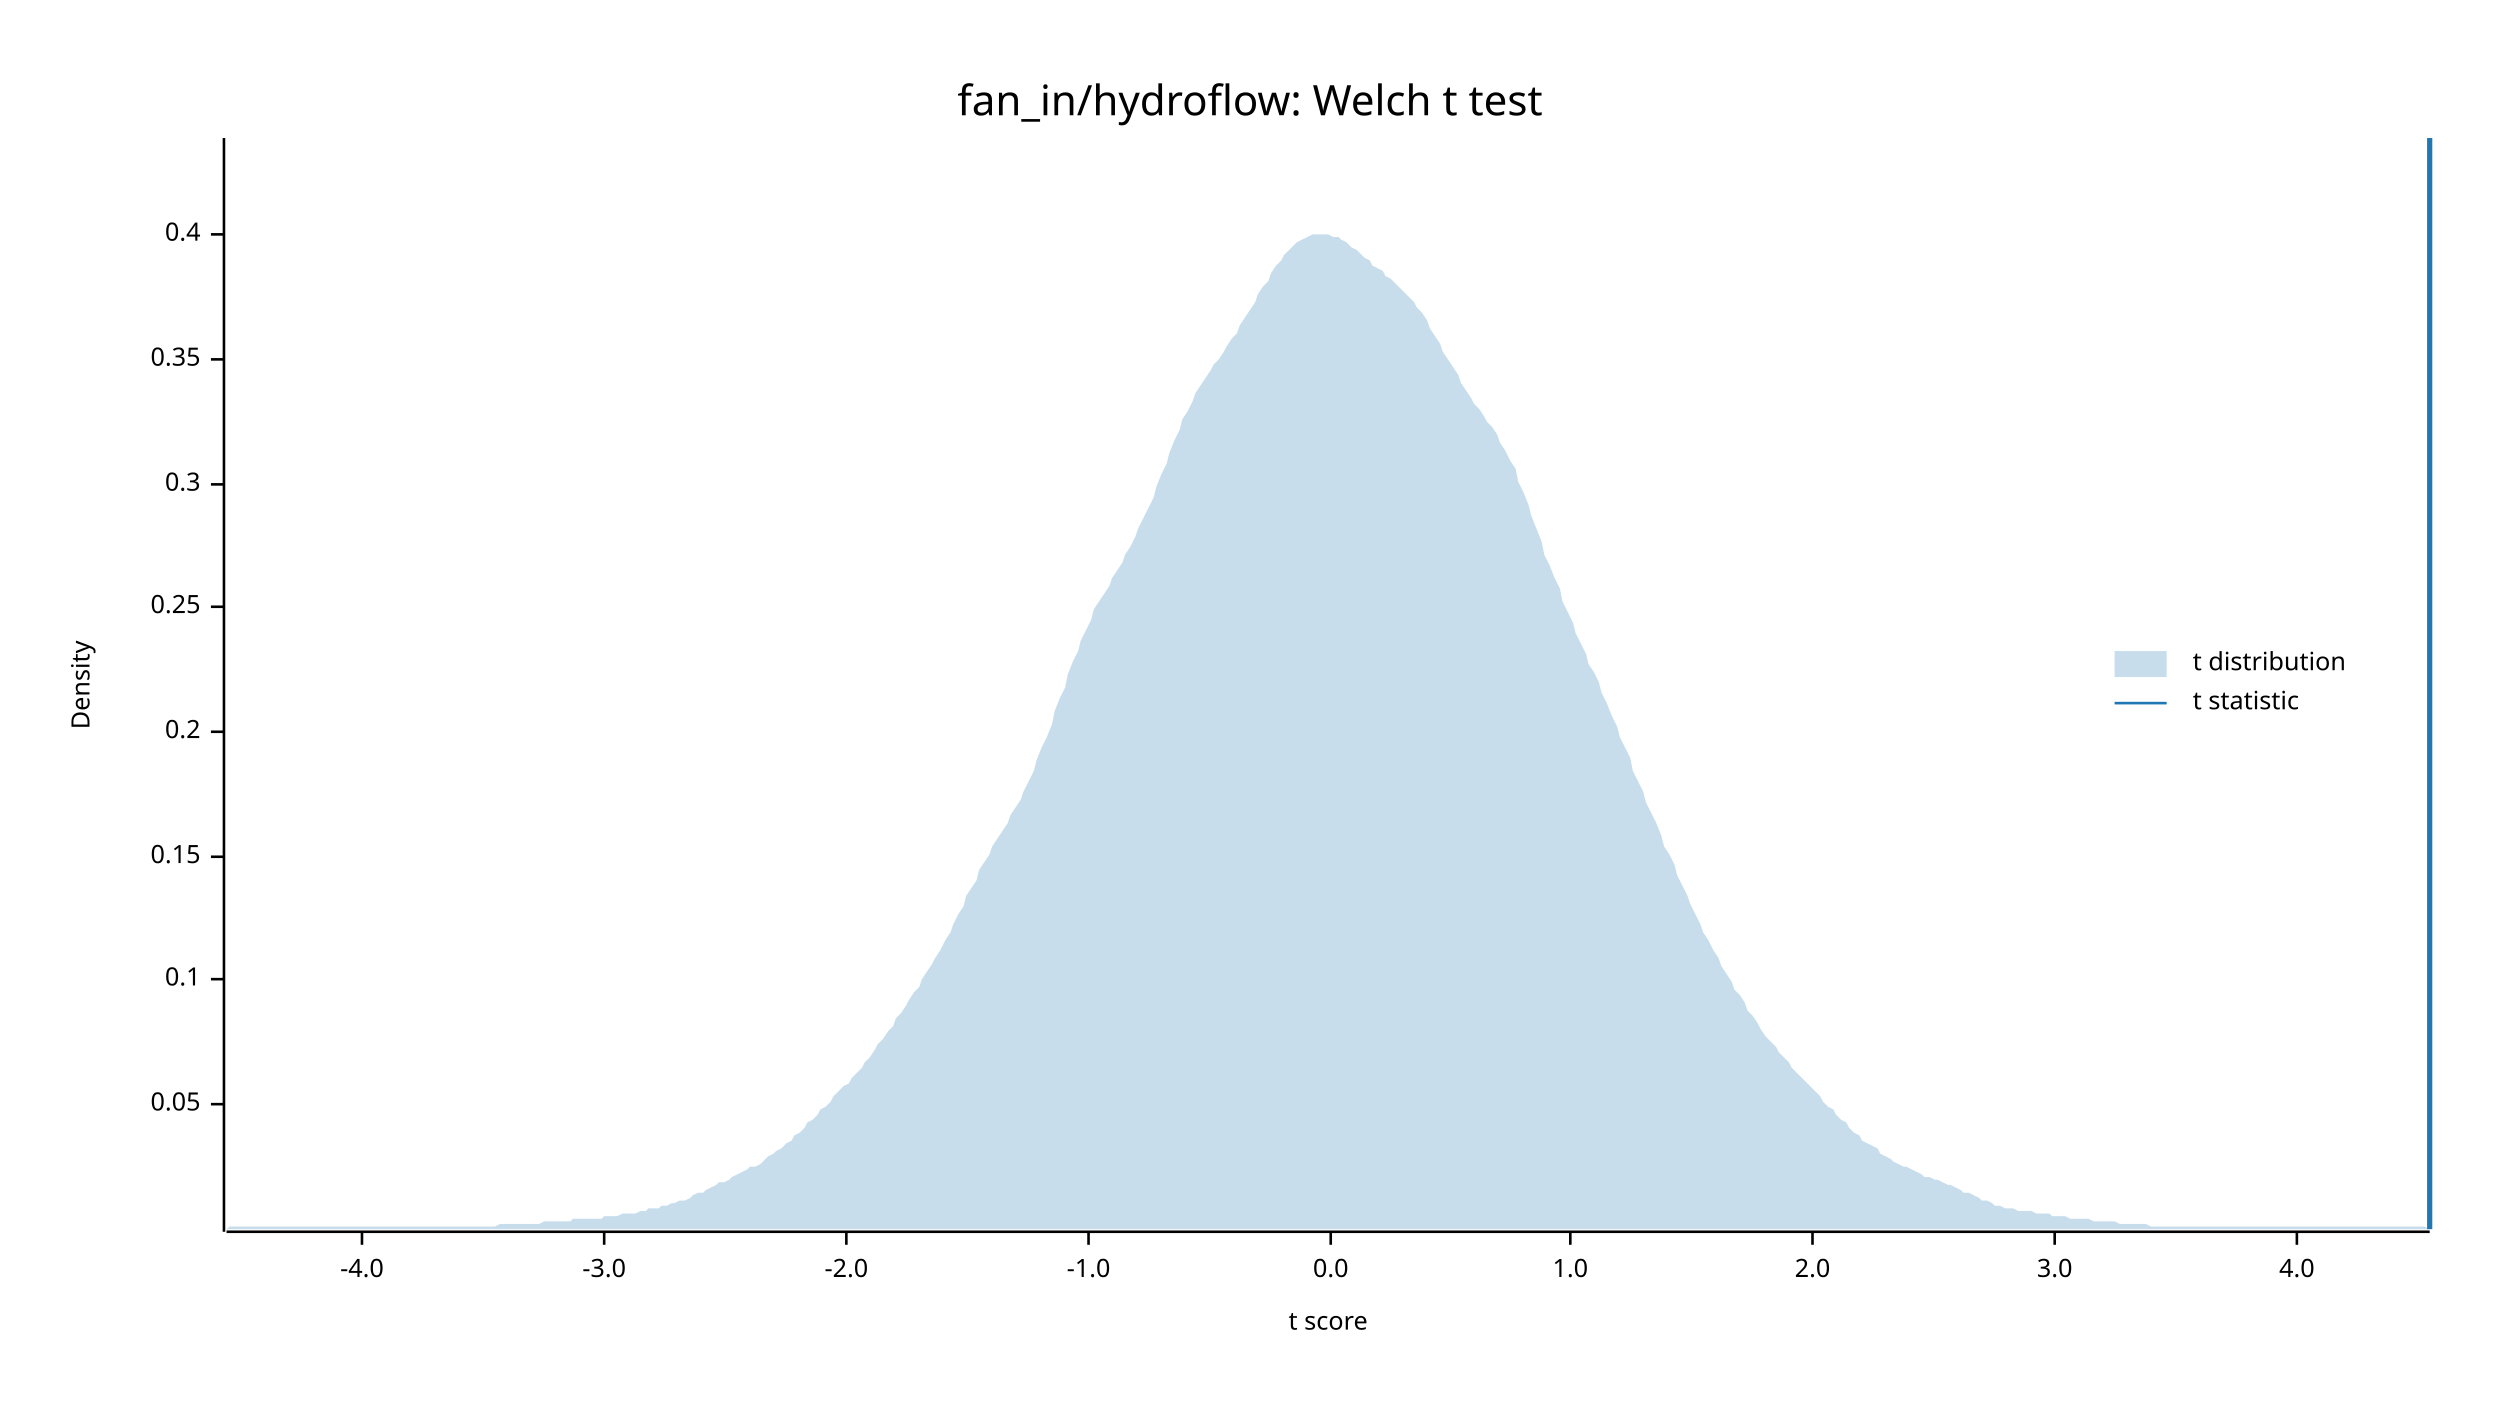
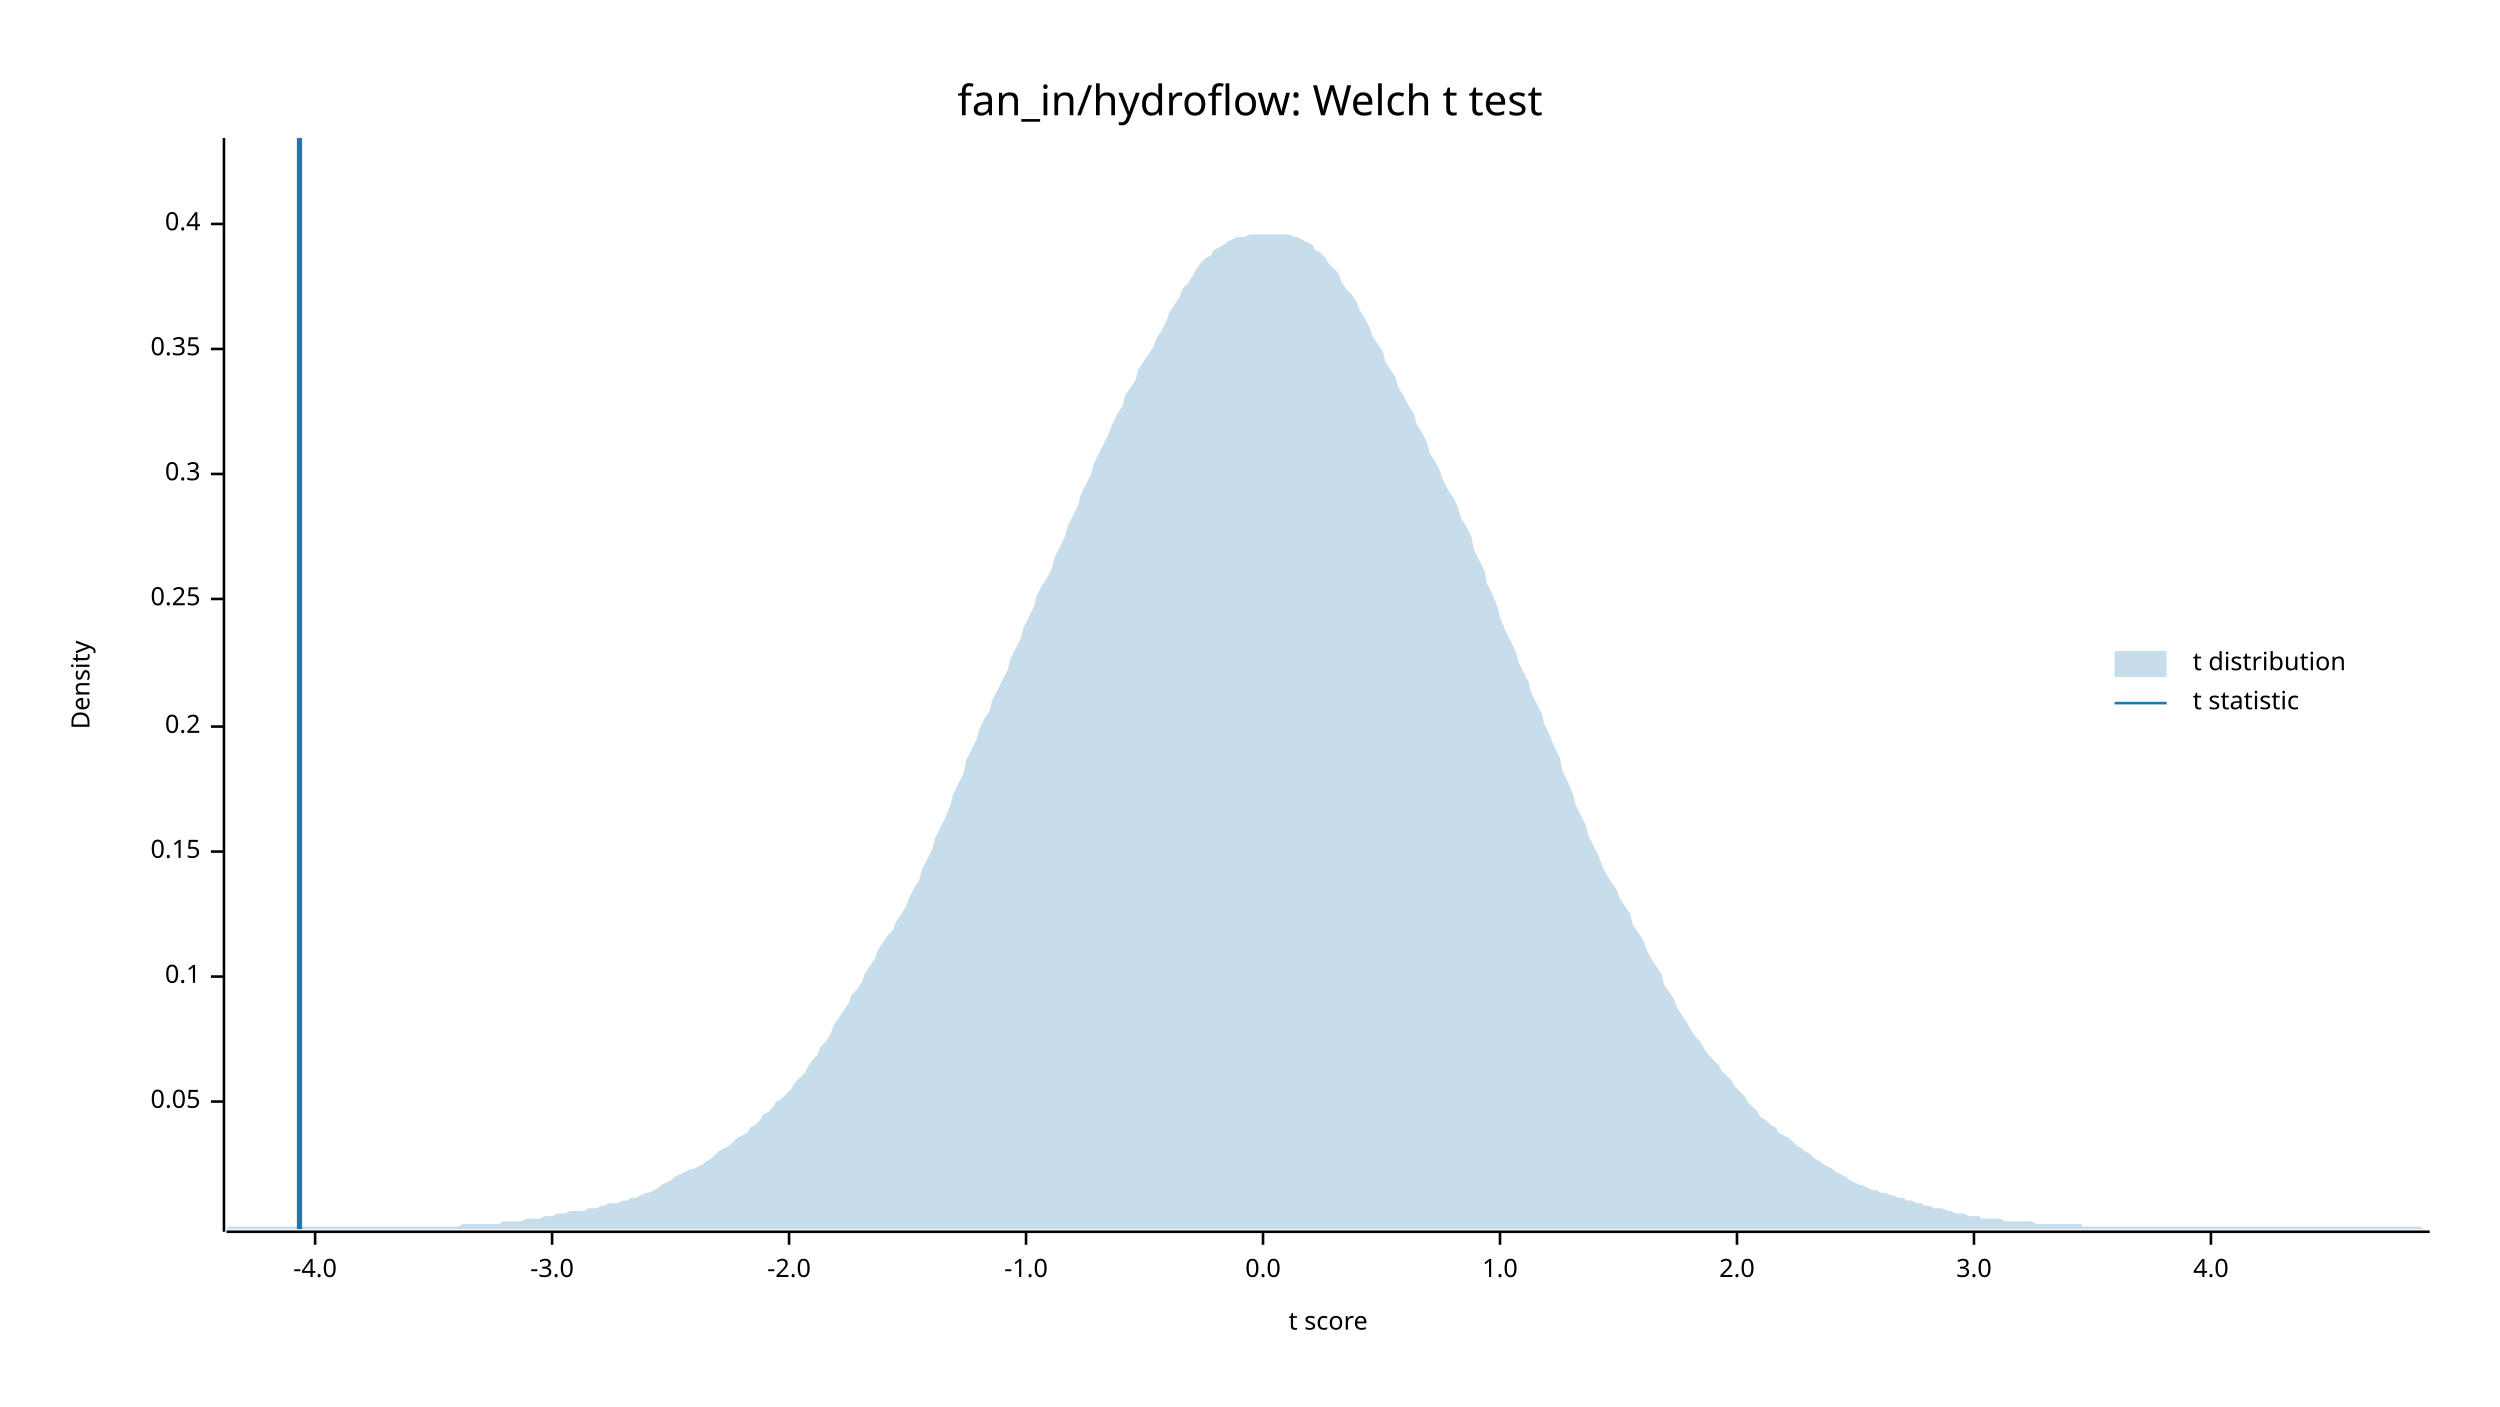
<svg xmlns="http://www.w3.org/2000/svg" width="960" height="540" viewBox="0 0 960 540">
  <text x="480" y="32" dy="0.76em" text-anchor="middle" font-family="sans-serif" font-size="16.129" opacity="1" fill="#000000">
fan_in/hydroflow: Welch t test
</text>
  <text x="27" y="263" dy="0.76em" text-anchor="middle" font-family="sans-serif" font-size="9.677" opacity="1" fill="#000000" transform="rotate(270, 27, 263)">
Density
</text>
  <text x="510" y="513" dy="-0.5ex" text-anchor="middle" font-family="sans-serif" font-size="9.677" opacity="1" fill="#000000">
t score
</text>
  <polyline fill="none" opacity="1" stroke="#000000" stroke-width="1" points="86,53 86,473 " />
-   <text x="77" y="424" dy="0.5ex" text-anchor="end" font-family="sans-serif" font-size="9.677" opacity="1" fill="#000000">
+   <text x="77" y="423" dy="0.5ex" text-anchor="end" font-family="sans-serif" font-size="9.677" opacity="1" fill="#000000">
0.05
</text>
-   <polyline fill="none" opacity="1" stroke="#000000" stroke-width="1" points="81,424 86,424 " />
-   <text x="77" y="376" dy="0.5ex" text-anchor="end" font-family="sans-serif" font-size="9.677" opacity="1" fill="#000000">
+   <polyline fill="none" opacity="1" stroke="#000000" stroke-width="1" points="81,423 86,423 " />
+   <text x="77" y="375" dy="0.5ex" text-anchor="end" font-family="sans-serif" font-size="9.677" opacity="1" fill="#000000">
0.1
</text>
-   <polyline fill="none" opacity="1" stroke="#000000" stroke-width="1" points="81,376 86,376 " />
-   <text x="77" y="329" dy="0.5ex" text-anchor="end" font-family="sans-serif" font-size="9.677" opacity="1" fill="#000000">
+   <polyline fill="none" opacity="1" stroke="#000000" stroke-width="1" points="81,375 86,375 " />
+   <text x="77" y="327" dy="0.5ex" text-anchor="end" font-family="sans-serif" font-size="9.677" opacity="1" fill="#000000">
0.15
</text>
-   <polyline fill="none" opacity="1" stroke="#000000" stroke-width="1" points="81,329 86,329 " />
-   <text x="77" y="281" dy="0.5ex" text-anchor="end" font-family="sans-serif" font-size="9.677" opacity="1" fill="#000000">
+   <polyline fill="none" opacity="1" stroke="#000000" stroke-width="1" points="81,327 86,327 " />
+   <text x="77" y="279" dy="0.5ex" text-anchor="end" font-family="sans-serif" font-size="9.677" opacity="1" fill="#000000">
0.2
</text>
-   <polyline fill="none" opacity="1" stroke="#000000" stroke-width="1" points="81,281 86,281 " />
-   <text x="77" y="233" dy="0.5ex" text-anchor="end" font-family="sans-serif" font-size="9.677" opacity="1" fill="#000000">
+   <polyline fill="none" opacity="1" stroke="#000000" stroke-width="1" points="81,279 86,279 " />
+   <text x="77" y="230" dy="0.5ex" text-anchor="end" font-family="sans-serif" font-size="9.677" opacity="1" fill="#000000">
0.25
</text>
-   <polyline fill="none" opacity="1" stroke="#000000" stroke-width="1" points="81,233 86,233 " />
-   <text x="77" y="186" dy="0.5ex" text-anchor="end" font-family="sans-serif" font-size="9.677" opacity="1" fill="#000000">
+   <polyline fill="none" opacity="1" stroke="#000000" stroke-width="1" points="81,230 86,230 " />
+   <text x="77" y="182" dy="0.5ex" text-anchor="end" font-family="sans-serif" font-size="9.677" opacity="1" fill="#000000">
0.3
</text>
-   <polyline fill="none" opacity="1" stroke="#000000" stroke-width="1" points="81,186 86,186 " />
-   <text x="77" y="138" dy="0.5ex" text-anchor="end" font-family="sans-serif" font-size="9.677" opacity="1" fill="#000000">
+   <polyline fill="none" opacity="1" stroke="#000000" stroke-width="1" points="81,182 86,182 " />
+   <text x="77" y="134" dy="0.5ex" text-anchor="end" font-family="sans-serif" font-size="9.677" opacity="1" fill="#000000">
0.35
</text>
-   <polyline fill="none" opacity="1" stroke="#000000" stroke-width="1" points="81,138 86,138 " />
-   <text x="77" y="90" dy="0.5ex" text-anchor="end" font-family="sans-serif" font-size="9.677" opacity="1" fill="#000000">
+   <polyline fill="none" opacity="1" stroke="#000000" stroke-width="1" points="81,134 86,134 " />
+   <text x="77" y="86" dy="0.5ex" text-anchor="end" font-family="sans-serif" font-size="9.677" opacity="1" fill="#000000">
0.4
</text>
-   <polyline fill="none" opacity="1" stroke="#000000" stroke-width="1" points="81,90 86,90 " />
+   <polyline fill="none" opacity="1" stroke="#000000" stroke-width="1" points="81,86 86,86 " />
  <polyline fill="none" opacity="1" stroke="#000000" stroke-width="1" points="87,473 933,473 " />
-   <text x="139" y="483" dy="0.76em" text-anchor="middle" font-family="sans-serif" font-size="9.677" opacity="1" fill="#000000">
+   <text x="121" y="483" dy="0.76em" text-anchor="middle" font-family="sans-serif" font-size="9.677" opacity="1" fill="#000000">
-4.0
</text>
-   <polyline fill="none" opacity="1" stroke="#000000" stroke-width="1" points="139,473 139,478 " />
-   <text x="232" y="483" dy="0.76em" text-anchor="middle" font-family="sans-serif" font-size="9.677" opacity="1" fill="#000000">
+   <polyline fill="none" opacity="1" stroke="#000000" stroke-width="1" points="121,473 121,478 " />
+   <text x="212" y="483" dy="0.76em" text-anchor="middle" font-family="sans-serif" font-size="9.677" opacity="1" fill="#000000">
-3.0
</text>
-   <polyline fill="none" opacity="1" stroke="#000000" stroke-width="1" points="232,473 232,478 " />
-   <text x="325" y="483" dy="0.76em" text-anchor="middle" font-family="sans-serif" font-size="9.677" opacity="1" fill="#000000">
+   <polyline fill="none" opacity="1" stroke="#000000" stroke-width="1" points="212,473 212,478 " />
+   <text x="303" y="483" dy="0.76em" text-anchor="middle" font-family="sans-serif" font-size="9.677" opacity="1" fill="#000000">
-2.0
</text>
-   <polyline fill="none" opacity="1" stroke="#000000" stroke-width="1" points="325,473 325,478 " />
-   <text x="418" y="483" dy="0.76em" text-anchor="middle" font-family="sans-serif" font-size="9.677" opacity="1" fill="#000000">
+   <polyline fill="none" opacity="1" stroke="#000000" stroke-width="1" points="303,473 303,478 " />
+   <text x="394" y="483" dy="0.76em" text-anchor="middle" font-family="sans-serif" font-size="9.677" opacity="1" fill="#000000">
-1.0
</text>
-   <polyline fill="none" opacity="1" stroke="#000000" stroke-width="1" points="418,473 418,478 " />
-   <text x="511" y="483" dy="0.76em" text-anchor="middle" font-family="sans-serif" font-size="9.677" opacity="1" fill="#000000">
+   <polyline fill="none" opacity="1" stroke="#000000" stroke-width="1" points="394,473 394,478 " />
+   <text x="485" y="483" dy="0.76em" text-anchor="middle" font-family="sans-serif" font-size="9.677" opacity="1" fill="#000000">
0.0
</text>
-   <polyline fill="none" opacity="1" stroke="#000000" stroke-width="1" points="511,473 511,478 " />
-   <text x="603" y="483" dy="0.76em" text-anchor="middle" font-family="sans-serif" font-size="9.677" opacity="1" fill="#000000">
+   <polyline fill="none" opacity="1" stroke="#000000" stroke-width="1" points="485,473 485,478 " />
+   <text x="576" y="483" dy="0.76em" text-anchor="middle" font-family="sans-serif" font-size="9.677" opacity="1" fill="#000000">
1.0
</text>
-   <polyline fill="none" opacity="1" stroke="#000000" stroke-width="1" points="603,473 603,478 " />
-   <text x="696" y="483" dy="0.76em" text-anchor="middle" font-family="sans-serif" font-size="9.677" opacity="1" fill="#000000">
+   <polyline fill="none" opacity="1" stroke="#000000" stroke-width="1" points="576,473 576,478 " />
+   <text x="667" y="483" dy="0.76em" text-anchor="middle" font-family="sans-serif" font-size="9.677" opacity="1" fill="#000000">
2.0
</text>
-   <polyline fill="none" opacity="1" stroke="#000000" stroke-width="1" points="696,473 696,478 " />
-   <text x="789" y="483" dy="0.76em" text-anchor="middle" font-family="sans-serif" font-size="9.677" opacity="1" fill="#000000">
+   <polyline fill="none" opacity="1" stroke="#000000" stroke-width="1" points="667,473 667,478 " />
+   <text x="758" y="483" dy="0.76em" text-anchor="middle" font-family="sans-serif" font-size="9.677" opacity="1" fill="#000000">
3.0
</text>
-   <polyline fill="none" opacity="1" stroke="#000000" stroke-width="1" points="789,473 789,478 " />
-   <text x="882" y="483" dy="0.76em" text-anchor="middle" font-family="sans-serif" font-size="9.677" opacity="1" fill="#000000">
+   <polyline fill="none" opacity="1" stroke="#000000" stroke-width="1" points="758,473 758,478 " />
+   <text x="849" y="483" dy="0.76em" text-anchor="middle" font-family="sans-serif" font-size="9.677" opacity="1" fill="#000000">
4.0
</text>
-   <polyline fill="none" opacity="1" stroke="#000000" stroke-width="1" points="882,473 882,478 " />
-   <polygon opacity="0.25" fill="#1F78B4" points="87,472 88,471 90,471 92,471 93,471 95,471 97,471 98,471 100,471 102,471 103,471 105,471 107,471 109,471 110,471 112,471 114,471 115,471 117,471 119,471 120,471 122,471 124,471 125,471 127,471 129,471 131,471 132,471 134,471 136,471 137,471 139,471 141,471 142,471 144,471 146,471 148,471 149,471 151,471 153,471 154,471 156,471 158,471 159,471 161,471 163,471 164,471 166,471 168,471 170,471 171,471 173,471 175,471 176,471 178,471 180,471 181,471 183,471 185,471 187,471 188,471 190,471 192,470 193,470 195,470 197,470 198,470 200,470 202,470 203,470 205,470 207,470 209,469 210,469 212,469 214,469 215,469 217,469 219,469 220,468 222,468 224,468 226,468 227,468 229,468 231,468 232,467 234,467 236,467 237,467 239,466 241,466 242,466 244,466 246,465 248,465 249,464 251,464 253,464 254,463 256,463 258,462 259,462 261,461 263,461 265,460 266,459 268,458 270,458 271,457 273,456 275,455 276,454 278,454 280,453 281,452 283,451 285,450 287,449 288,448 290,448 292,447 293,446 295,444 297,443 298,442 300,441 302,439 304,438 305,436 307,435 309,433 310,431 312,430 314,428 315,426 317,425 319,423 320,421 322,419 324,417 326,416 327,414 329,412 331,410 332,408 334,406 336,403 337,401 339,399 341,396 343,394 344,391 346,389 348,386 349,384 351,381 353,379 354,376 356,373 358,370 359,368 361,365 363,361 365,358 366,355 368,351 370,348 371,344 373,341 375,338 376,334 378,331 380,328 381,325 383,322 385,319 387,316 388,313 390,310 392,307 393,304 395,300 397,296 398,292 400,287 402,283 404,278 405,273 407,268 409,264 410,259 412,254 414,250 415,246 417,242 419,238 420,234 422,231 424,228 426,225 427,222 429,219 431,216 432,213 434,210 436,206 437,203 439,199 441,195 443,191 444,187 446,182 448,178 449,174 451,169 453,165 454,161 456,158 458,154 459,151 461,148 463,145 465,142 466,140 468,138 470,135 471,133 473,130 475,128 476,125 478,122 480,119 482,116 483,113 485,110 487,108 488,105 490,102 492,100 493,98 495,96 497,94 498,93 500,92 502,91 504,90 505,90 507,90 509,90 510,90 512,91 514,91 515,92 517,93 519,95 521,96 522,97 524,99 526,100 527,102 529,103 531,104 532,106 534,107 536,109 537,110 539,112 541,114 543,116 544,118 546,120 548,123 549,126 551,129 553,132 554,135 556,138 558,141 560,144 561,147 563,150 565,153 566,155 568,157 570,160 571,162 573,164 575,167 576,170 578,173 580,177 582,180 583,185 585,189 587,194 588,198 590,203 592,208 593,213 595,217 597,222 599,226 600,231 602,235 604,239 605,243 607,247 609,251 610,255 612,258 614,262 615,266 617,270 619,275 621,279 622,283 624,287 626,291 627,296 629,300 631,304 632,308 634,312 636,316 638,321 639,325 641,328 643,332 644,336 646,340 648,344 649,347 651,351 653,355 654,358 656,361 658,365 660,368 661,371 663,374 665,377 666,380 668,382 670,385 671,388 673,390 675,393 676,395 678,398 680,400 682,402 683,404 685,406 687,408 688,410 690,412 692,414 693,415 695,417 697,419 699,421 700,423 702,425 704,426 705,428 707,430 709,431 710,433 712,435 714,436 715,438 717,439 719,440 721,441 722,443 724,444 726,445 727,446 729,447 731,448 732,448 734,449 736,450 738,451 739,452 741,452 743,453 744,453 746,454 748,455 749,455 751,456 753,457 754,458 756,458 758,459 760,460 761,461 763,461 765,462 766,463 768,463 770,464 771,464 773,464 775,465 777,465 778,465 780,465 782,466 783,466 785,466 787,466 788,467 790,467 792,467 793,467 795,468 797,468 799,468 800,468 802,468 804,469 805,469 807,469 809,469 810,469 812,469 814,470 816,470 817,470 819,470 821,470 822,470 824,470 826,471 827,471 829,471 831,471 832,471 834,471 836,471 838,471 839,471 841,471 843,471 844,471 846,471 848,471 849,471 851,471 853,471 855,471 856,471 858,471 860,471 861,471 863,471 865,471 866,471 868,471 870,471 871,471 873,471 875,471 877,471 878,471 880,471 882,471 883,471 885,471 887,471 888,471 890,471 892,471 894,471 895,471 897,471 899,471 900,471 902,471 904,471 905,471 907,471 909,471 910,471 912,471 914,471 916,471 917,471 919,471 921,471 922,471 924,471 926,471 927,471 929,471 931,471 933,472 933,472 87,472 " />
-   <polyline fill="none" opacity="1" stroke="#1F78B4" stroke-width="2" points="933,472 933,53 " />
+   <polyline fill="none" opacity="1" stroke="#000000" stroke-width="1" points="849,473 849,478 " />
+   <polygon opacity="0.25" fill="#1F78B4" points="87,472 88,471 90,471 92,471 93,471 95,471 97,471 98,471 100,471 102,471 103,471 105,471 107,471 109,471 110,471 112,471 114,471 115,471 117,471 119,471 120,471 122,471 124,471 125,471 127,471 129,471 131,471 132,471 134,471 136,471 137,471 139,471 141,471 142,471 144,471 146,471 148,471 149,471 151,471 153,471 154,471 156,471 158,471 159,471 161,471 163,471 164,471 166,471 168,471 170,471 171,471 173,471 175,471 176,471 178,470 180,470 181,470 183,470 185,470 187,470 188,470 190,470 192,470 193,469 195,469 197,469 198,469 200,469 202,468 203,468 205,468 207,468 209,467 210,467 212,467 214,466 215,466 217,466 219,465 220,465 222,465 224,465 226,464 227,464 229,464 231,463 232,463 234,462 236,462 237,462 239,461 241,461 242,460 244,460 246,459 248,458 249,458 251,457 253,456 254,455 256,454 258,453 259,452 261,451 263,450 265,449 266,449 268,448 270,447 271,446 273,445 275,443 276,442 278,441 280,440 281,439 283,437 285,436 287,435 288,433 290,432 292,430 293,428 295,427 297,425 298,423 300,422 302,420 304,418 305,416 307,414 309,412 310,410 312,407 314,405 315,402 317,400 319,397 320,394 322,391 324,388 326,385 327,382 329,380 331,377 332,374 334,371 336,368 337,365 339,362 341,359 343,357 344,354 346,351 348,348 349,345 351,341 353,338 354,334 356,330 358,326 359,322 361,318 363,314 365,309 366,305 368,301 370,297 371,292 373,288 375,284 376,280 378,276 380,273 381,269 383,265 385,261 387,257 388,253 390,249 392,245 393,241 395,237 397,233 398,229 400,225 402,222 404,218 405,214 407,210 409,206 410,202 412,198 414,194 415,190 417,186 419,182 420,178 422,174 424,170 426,166 427,163 429,159 431,156 432,152 434,149 436,146 437,142 439,139 441,136 443,133 444,130 446,127 448,123 449,120 451,117 453,114 454,111 456,109 458,106 459,104 461,101 463,99 465,98 466,96 468,95 470,94 471,93 473,92 475,91 476,91 478,91 480,90 482,90 483,90 485,90 487,90 488,90 490,90 492,90 493,90 495,90 497,91 498,91 500,92 502,93 504,94 505,96 507,97 509,99 510,101 512,103 514,105 515,108 517,111 519,113 521,116 522,119 524,122 526,126 527,129 529,132 531,135 532,139 534,142 536,145 537,149 539,152 541,156 543,159 544,163 546,166 548,170 549,174 551,177 553,181 554,184 556,188 558,191 560,195 561,199 563,202 565,206 566,211 568,215 570,219 571,224 573,228 575,233 576,237 578,242 580,246 582,250 583,254 585,258 587,262 588,266 590,270 592,274 593,278 595,282 597,287 599,291 600,296 602,300 604,305 605,309 607,313 609,317 610,321 612,325 614,329 615,332 617,336 619,339 621,342 622,345 624,348 626,351 627,355 629,358 631,361 632,364 634,368 636,371 638,374 639,378 641,381 643,384 644,387 646,390 648,393 649,395 651,398 653,400 654,402 656,405 658,407 660,409 661,411 663,413 665,415 666,417 668,419 670,421 671,423 673,425 675,427 676,429 678,430 680,432 682,433 683,435 685,436 687,437 688,438 690,440 692,441 693,442 695,443 697,445 699,446 700,447 702,448 704,449 705,450 707,451 709,452 710,453 712,454 714,455 715,455 717,456 719,457 721,457 722,458 724,458 726,459 727,459 729,460 731,460 732,461 734,461 736,462 738,462 739,463 741,463 743,464 744,464 746,464 748,465 749,465 751,466 753,466 754,466 756,467 758,467 760,467 761,468 763,468 765,468 766,468 768,468 770,469 771,469 773,469 775,469 777,469 778,469 780,469 782,470 783,470 785,470 787,470 788,470 790,470 792,470 793,470 795,470 797,470 799,470 800,471 802,471 804,471 805,471 807,471 809,471 810,471 812,471 814,471 816,471 817,471 819,471 821,471 822,471 824,471 826,471 827,471 829,471 831,471 832,471 834,471 836,471 838,471 839,471 841,471 843,471 844,471 846,471 848,471 849,471 851,471 853,471 855,471 856,471 858,471 860,471 861,471 863,471 865,471 866,471 868,471 870,471 871,471 873,471 875,471 877,471 878,471 880,471 882,471 883,471 885,471 887,471 888,471 890,471 892,471 894,471 895,471 897,471 899,471 900,471 902,471 904,471 905,471 907,471 909,471 910,471 912,471 914,471 916,471 917,471 919,471 921,471 922,471 924,471 926,471 927,471 929,471 931,472 933,472 933,472 87,472 " />
+   <polyline fill="none" opacity="1" stroke="#1F78B4" stroke-width="2" points="115,472 115,53 " />
  <text x="842" y="250" dy="0.76em" text-anchor="start" font-family="sans-serif" font-size="9.677" opacity="1" fill="#000000">
t distribution
</text>
  <text x="842" y="265" dy="0.76em" text-anchor="start" font-family="sans-serif" font-size="9.677" opacity="1" fill="#000000">
t statistic
</text>
  <rect x="812" y="250" width="20" height="10" opacity="0.25" fill="#1F78B4" stroke="none" />
  <polyline fill="none" opacity="1" stroke="#1F78B4" stroke-width="1" points="812,270 832,270 " />
</svg>
